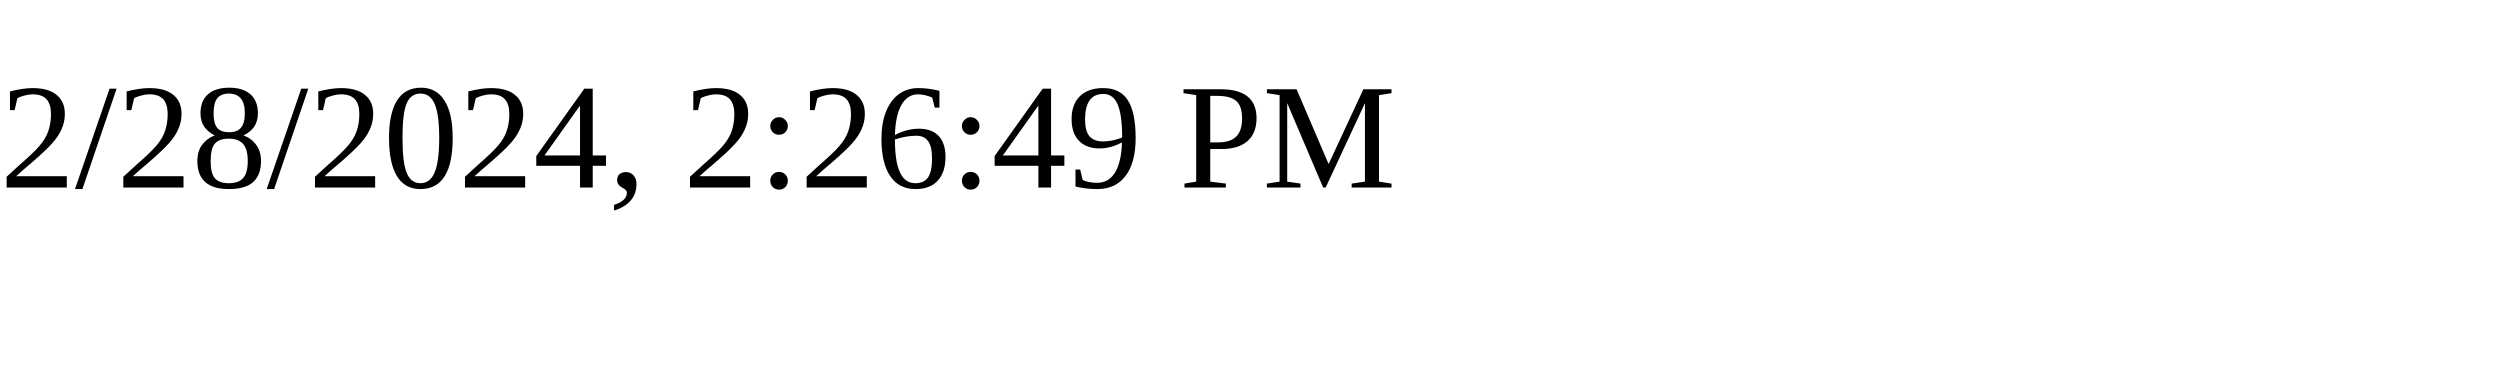
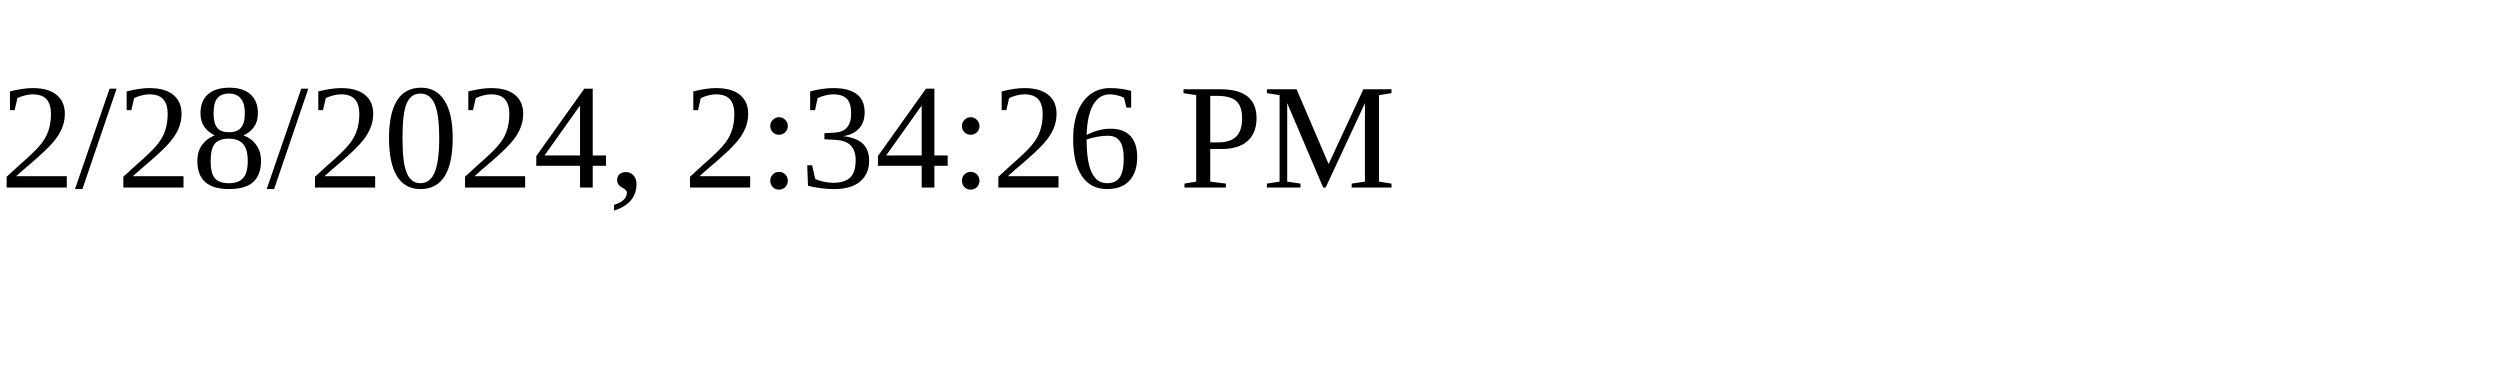
<svg xmlns="http://www.w3.org/2000/svg" height="30" width="200">
-   <text x="0" y="15">2/28/2024, 2:26:49 PM</text>
+   <text x="0" y="15">2/28/2024, 2:34:26 PM</text>
</svg>
